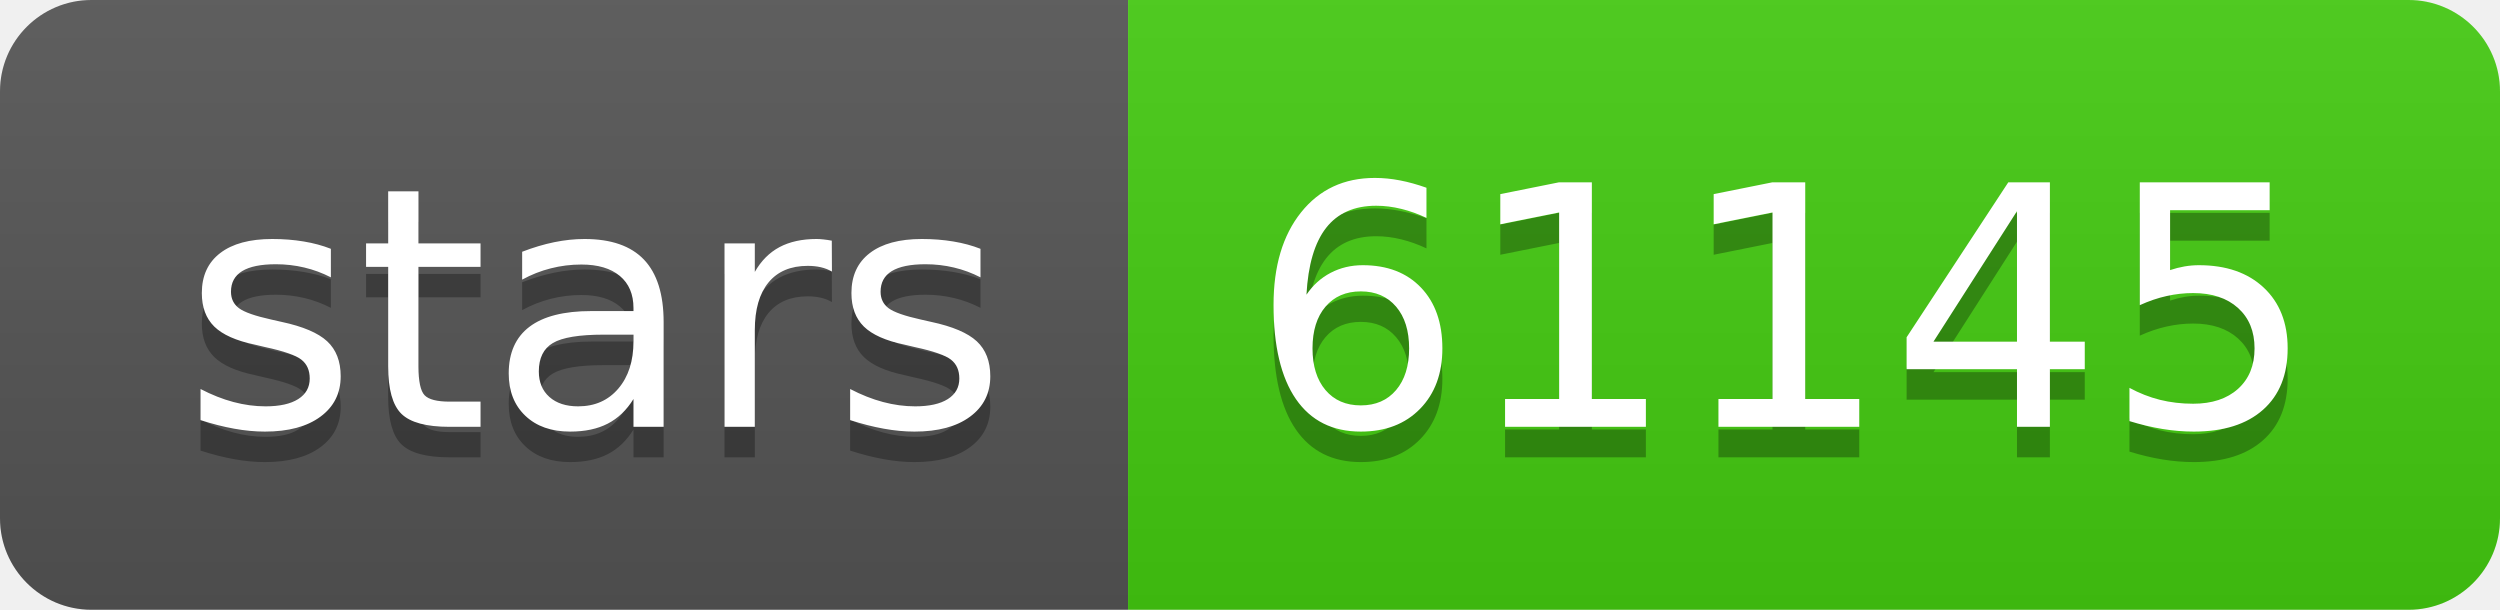
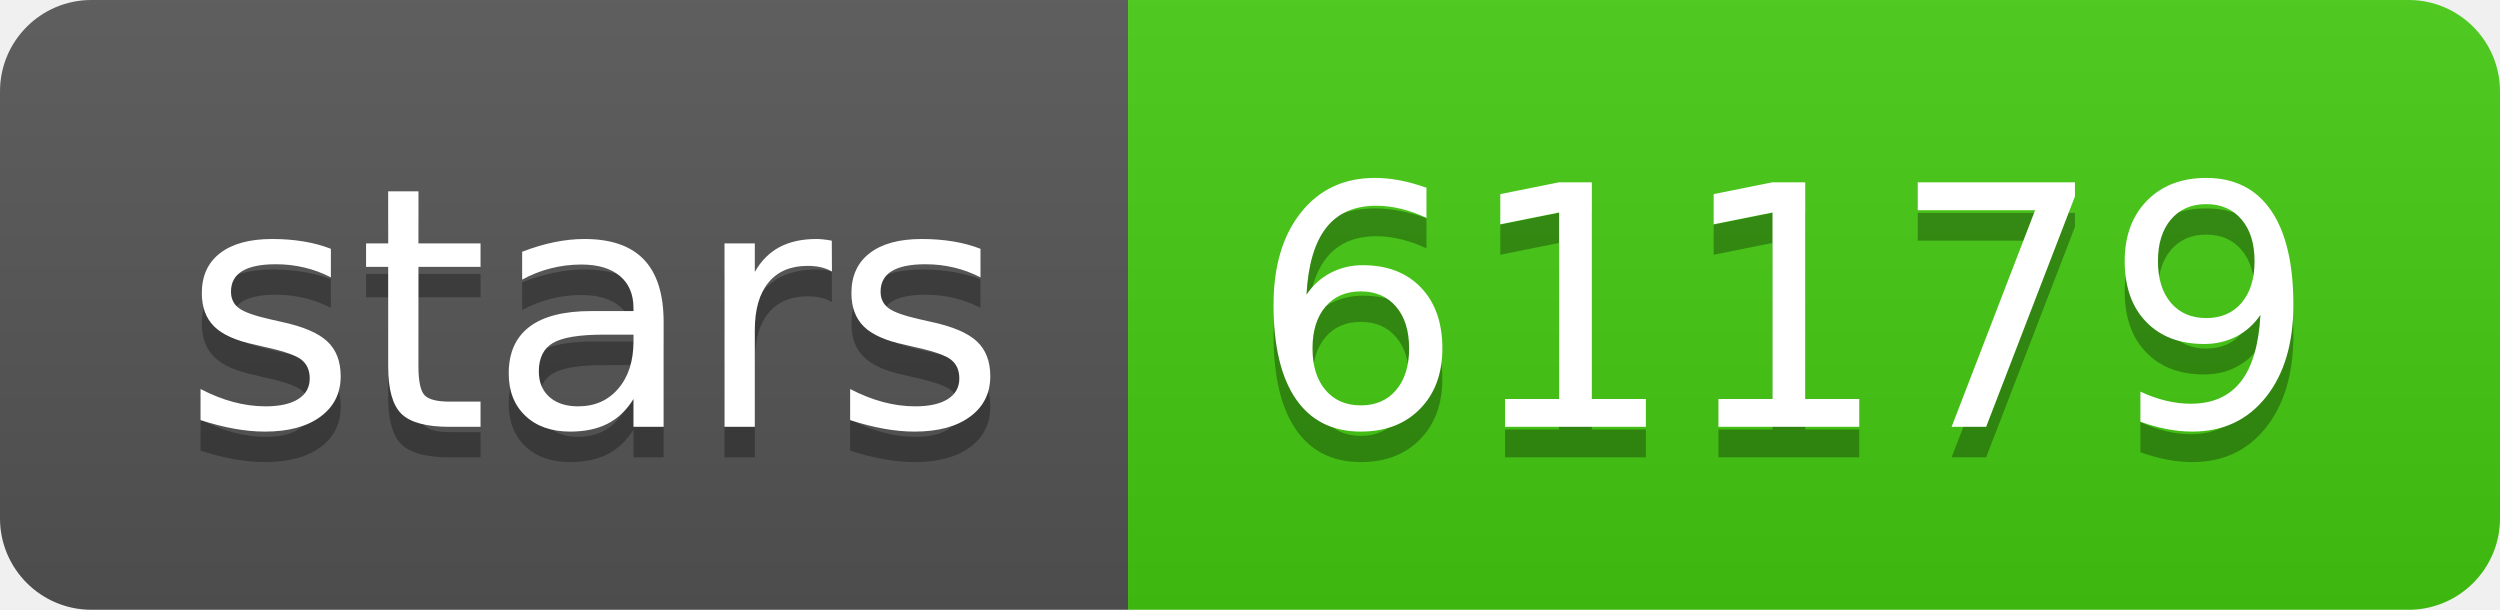
- <svg xmlns="http://www.w3.org/2000/svg" width="82" height="20" role="img" aria-label="stars: 61145">
+ <svg xmlns="http://www.w3.org/2000/svg" width="82" height="20" role="img" aria-label="stars: 61179">
  <linearGradient id="s" x2="0" y2="100%">
    <stop offset="0" stop-color="#bbb" stop-opacity=".1" />
    <stop offset="1" stop-opacity=".1" />
  </linearGradient>
  <clipPath id="r">
    <rect width="82" height="20" rx="3" fill="#fff" />
  </clipPath>
  <g clip-path="url(#r)">
    <rect width="37" height="20" fill="#555" />
    <rect x="37" width="45" height="20" fill="#4c1" />
    <rect width="82" height="20" fill="url(#s)" />
  </g>
  <g fill="#fff" text-anchor="middle" font-family="Verdana,Geneva,DejaVu Sans,sans-serif" text-rendering="geometricPrecision" font-size="110">
    <text aria-hidden="true" x="195" y="150" fill="#010101" fill-opacity=".3" transform="scale(.1)" textLength="270">stars</text>
    <text x="195" y="140" transform="scale(.1)" fill="#fff" textLength="270">stars</text>
-     <text aria-hidden="true" x="585" y="150" fill="#010101" fill-opacity=".3" transform="scale(.1)" textLength="350">61145</text>
-     <text x="585" y="140" transform="scale(.1)" fill="#fff" textLength="350">61145</text>
+     <text aria-hidden="true" x="585" y="150" fill="#010101" fill-opacity=".3" transform="scale(.1)" textLength="350">61179</text>
+     <text x="585" y="140" transform="scale(.1)" fill="#fff" textLength="350">61179</text>
  </g>
</svg>
